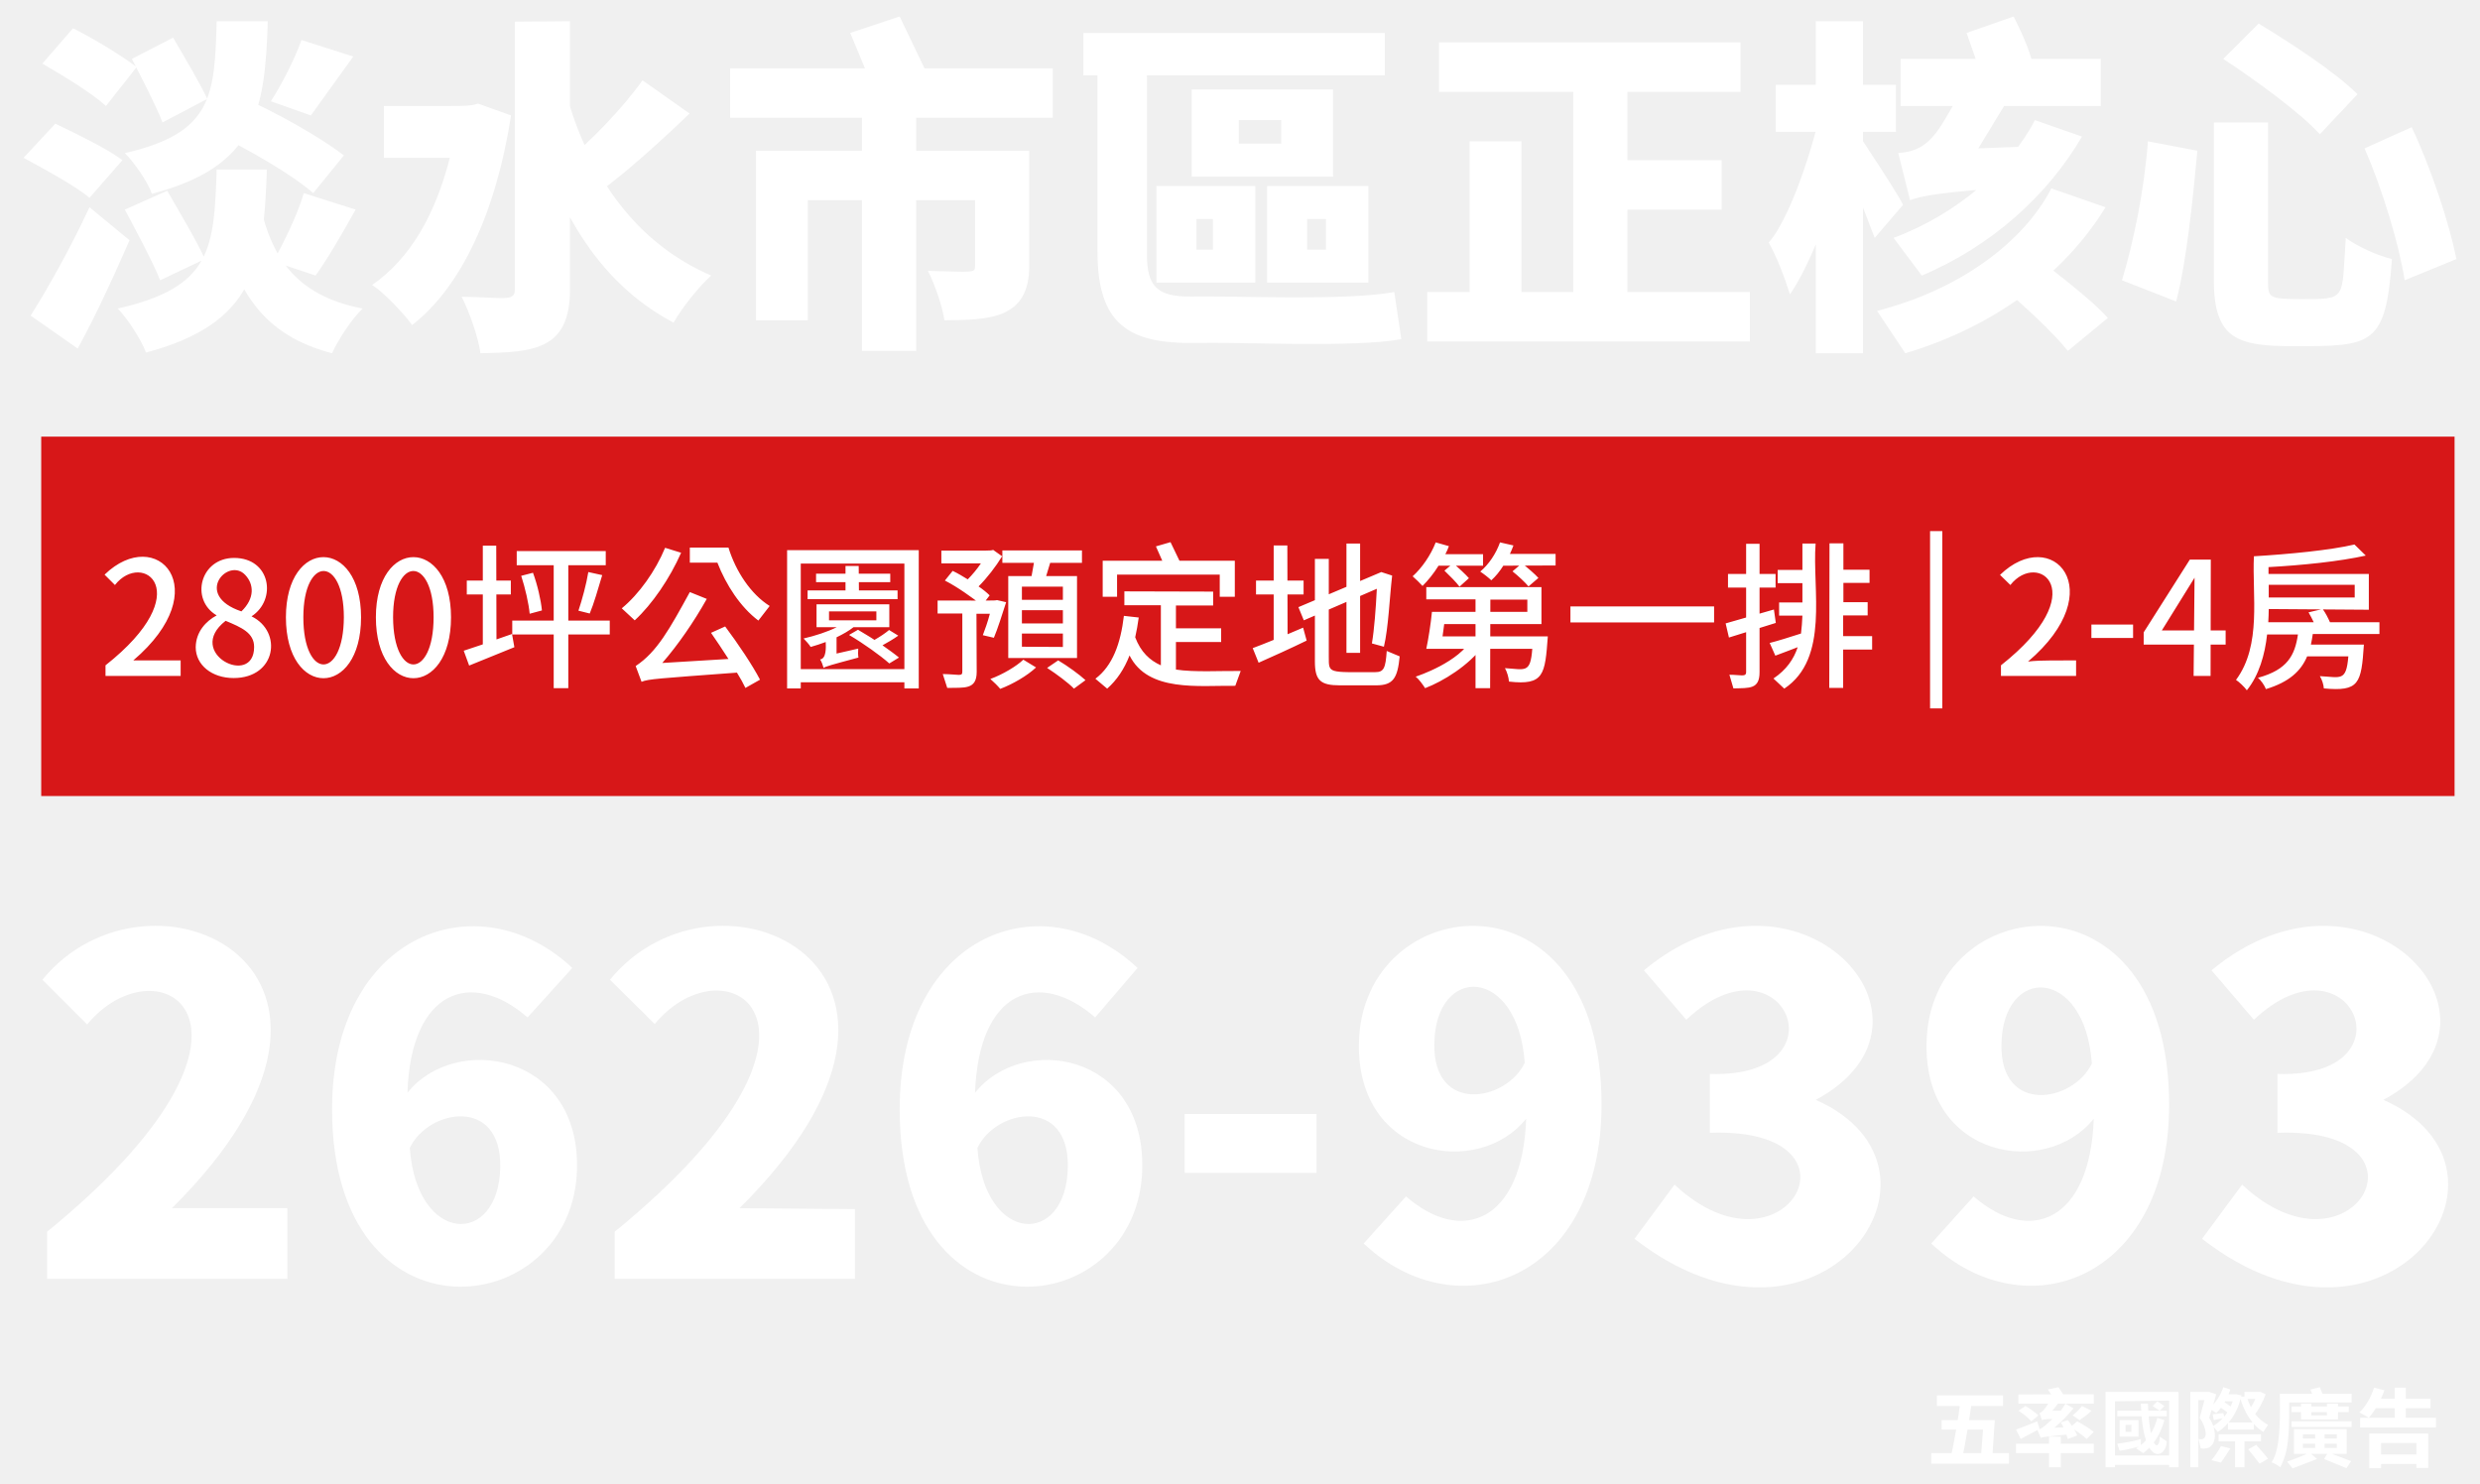
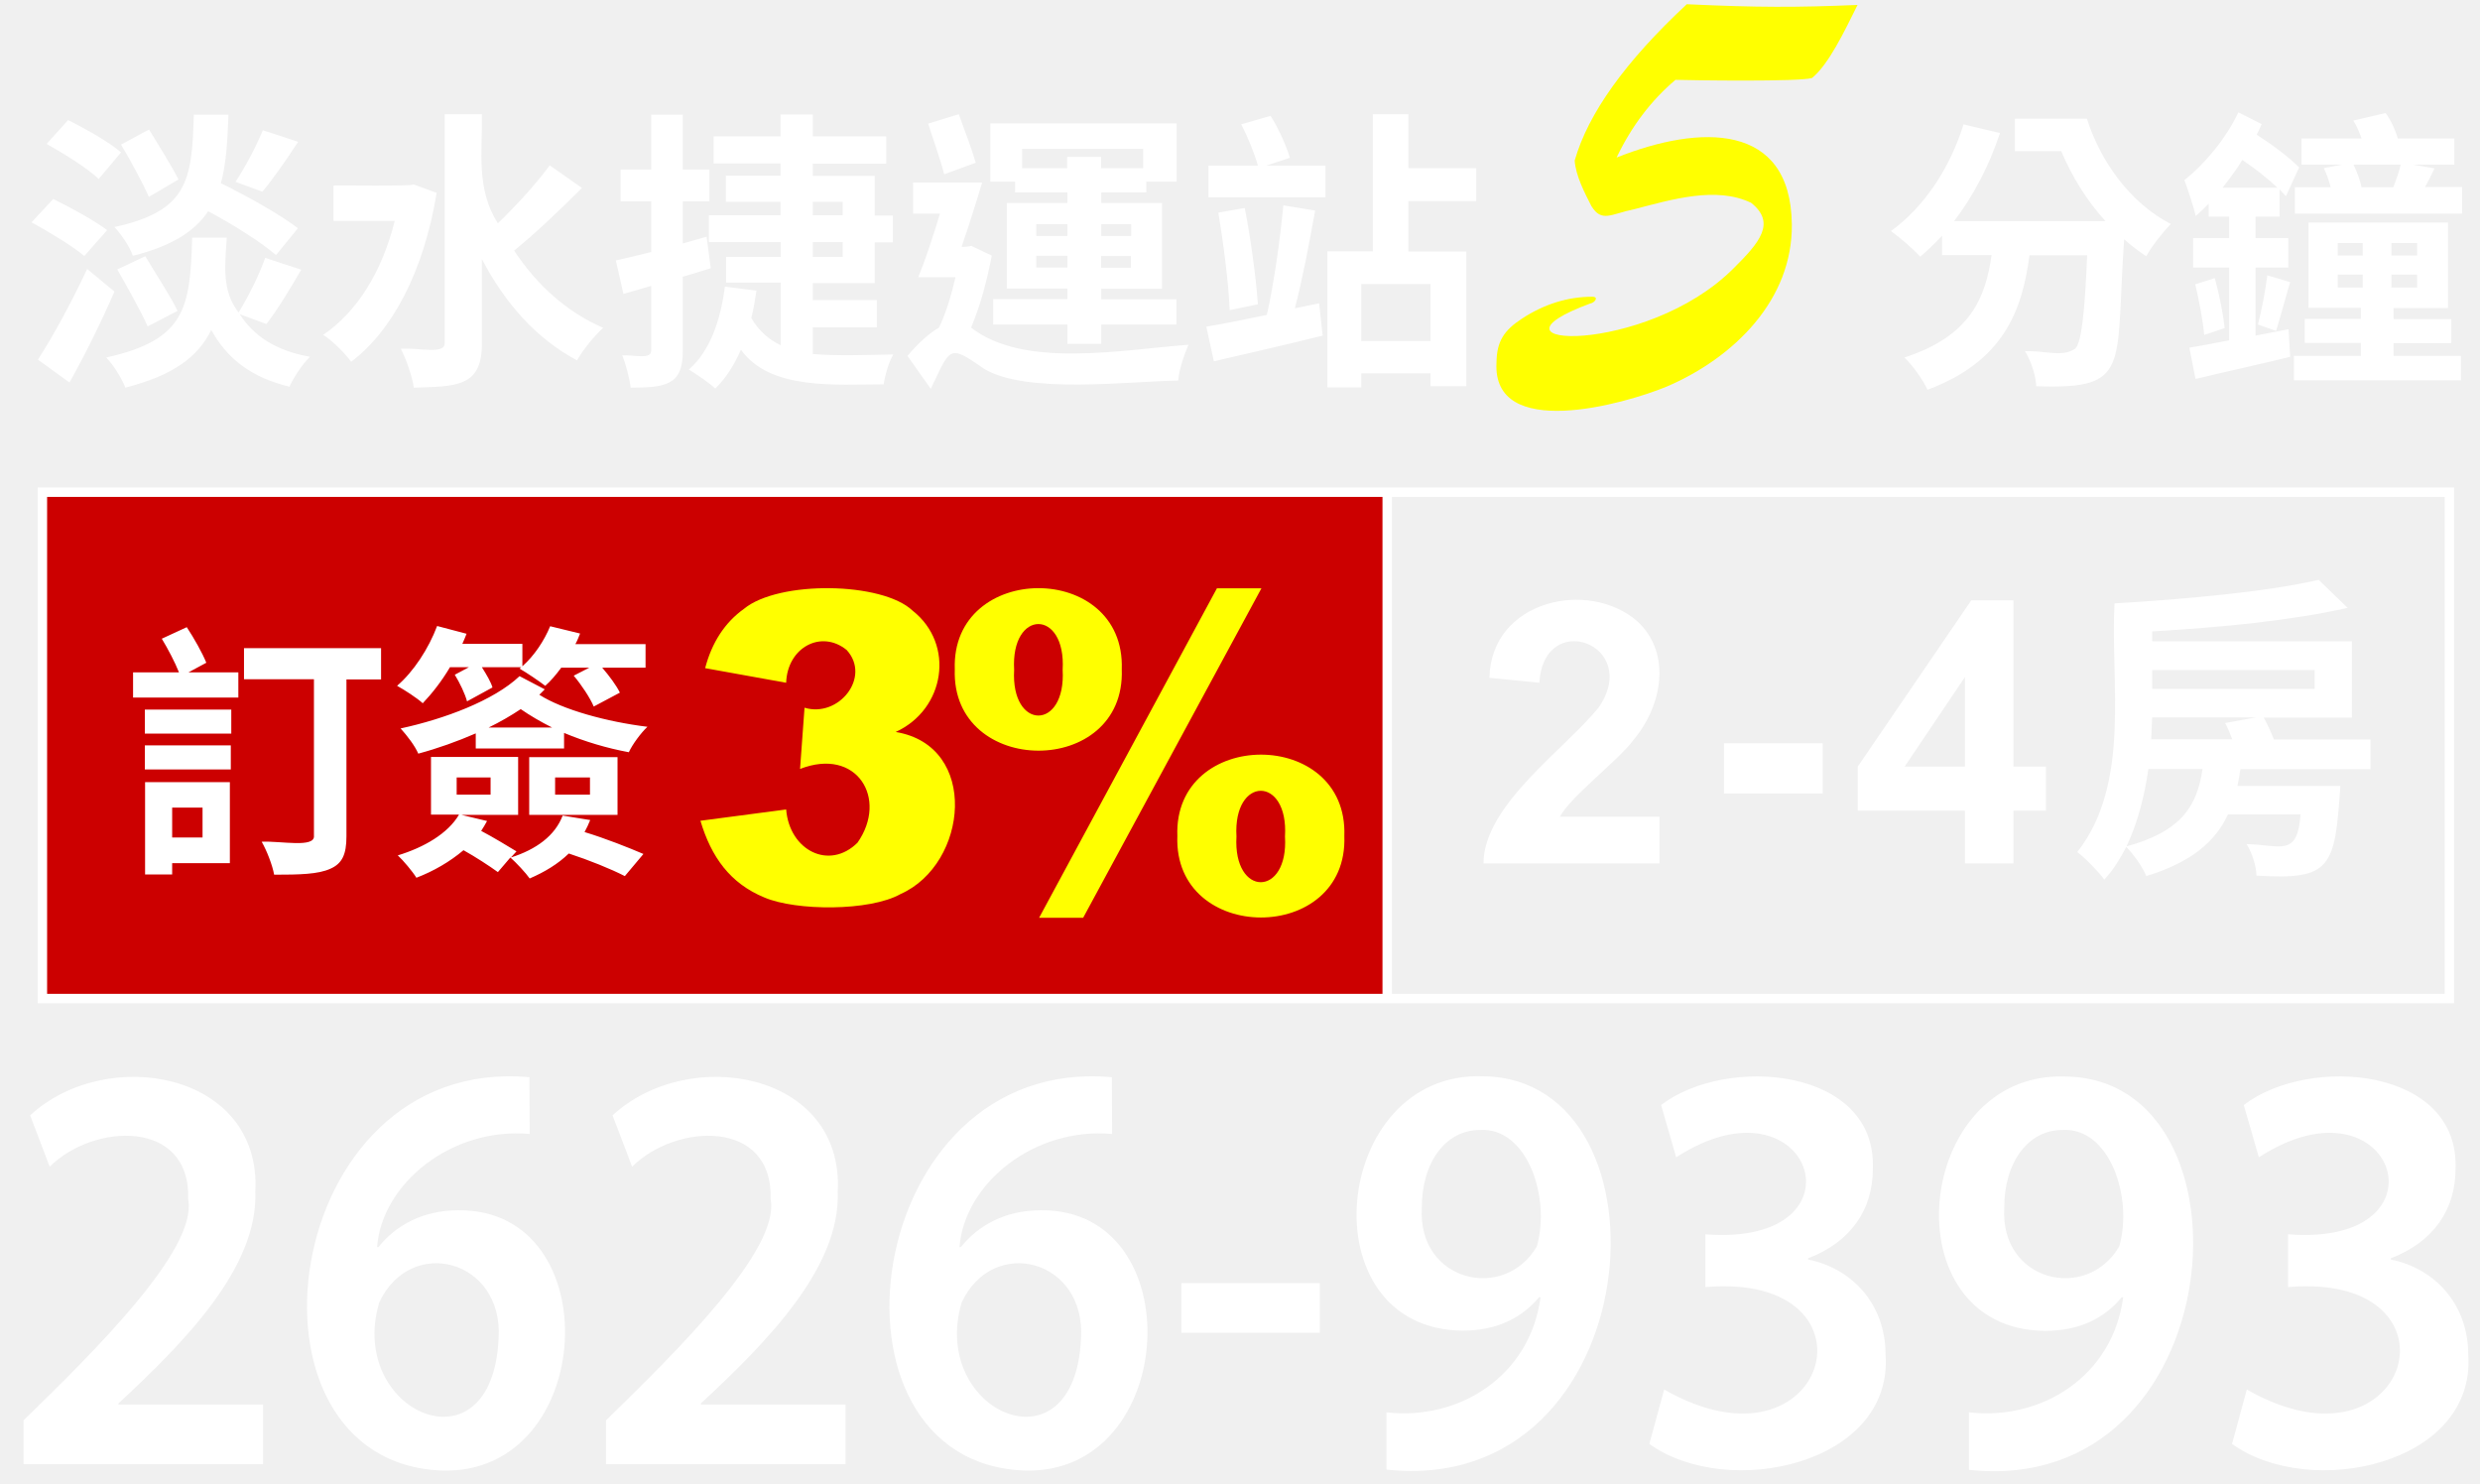
- <svg xmlns="http://www.w3.org/2000/svg" width="1053" height="630" viewBox="0 0 1053 630" fill="#FFF">
-   <rect fill="#D71718" x="17.5" y="185.4" class="st0" width="1024.7" height="152.6" />
-   <path d="M133,82c-9.1-8-28.2-19-43-26l12-15c14.2,6.1,34,17.2,44,25 M113.7,9c-1.2,38.8-5.3,61.7-49.2,73.3  C62.6,77,57.1,69.1,53,65c37.4-8.5,38.1-24.5,39-56 M150,24l-18,25l-17-6c4.6-7.1,10.2-18,13-26 M151,89c-5.8,10.4-12.1,21.2-17,28  l-18-6c4.5-7.9,10.4-20.1,13-29 M113.3,72c-1.3,40.9-5.2,65.4-51.3,77.7c-2.1-5.6-7.7-14.2-12-18.7c40-9,40.9-25.6,42-59   M111.6,91.7c5.5,20.9,17.2,34.5,42.4,39.3c-4.6,4.3-10.5,13.4-13,19c-29.4-7.7-40.7-26.3-48-56L111.6,91.7z M31,12  c8.6,4.3,20.7,11.6,27,16.5L45,45c-5.6-5.2-18.2-12.9-27-18 M23.5,52.5c8.7,4.2,22,10.6,28.5,15.5L38,84c-5.8-5-19-12.1-28-17   M13,134c7-11,17-28.8,25-46l17,14c-6.7,15.4-14,31.3-22,46 M73.5,16C78.1,23.9,85,35.4,88,42L69,52c-2.6-6.9-8.6-18.4-13-27 M71,81  c5,8.7,12.6,21.4,16,29l-19,9c-3-7.5-10-20.7-15-30 M218.6,9.2L218.6,9.2L242,9v114c0,25.8-15.7,26.5-38,27c-0.9-6.7-4.6-17.4-8-24  c17.5,0.2,22.6,2.3,22.6-3 M163,45c36.6,0,35.5,0.3,40-1l14,5c-6.4,41.2-21.2,72.9-42,89c-3.6-4.9-11.8-13.7-17-17  c16.2-11.2,26.8-29.8,33-54h-28 M241,42c9.8,33.2,29.1,61.3,61,75c-5.2,4.6-12.4,13.6-16,20c-33.1-17.5-50.7-50-62-91 M272.8,34.1  l20,14.1c-12.5,12-27,25.1-38.2,33.2l-15.3-12C250.3,60.5,264.4,46,272.8,34.1z M389,149h-23V44h23 M310,50V29h137v21 M437,64v49  c0,22.7-17.3,22.8-36,23c-0.9-6.2-4.1-15.2-7-21c19.4,0.5,20,1,20-2V85h-71v51h-22V64 M393,30l-22,8l-10-24l21-7 M544,61V51h-18v10   M506,75l0-37h60v37 M515,93h-7v13h7 M533,120h-42V79h42 M555,106h8V93h-8 M538,79h43v41h-43 M460,32V14h128v18 M466,25h21v83  c0,13,3.8,18.1,18.6,17.9c21.1-0.3,65.2,1.9,86.4-1.9l3,20c-19.8,3.7-67.1,1.2-87.6,1.6c-28.3,0.5-41.4-8.1-41.4-38.6 M611,39V18  h128v21 M679,89V68h52v21 M743,124v21H606v-21 M668,27h23v107h-23 M646,135h-22V60h22 M864.2,109c9.6,7.4,24,18.4,30.8,26l-17,14  c-6-7.6-19-19.7-29-28 M884,58c-14.5,24.9-38.5,46.6-68,59l-12-16c27-10,49.9-30.1,60-50 M894,88c-17.5,28.5-47.2,50.7-85,62l-12-18  c35.2-9,62.2-29.2,74-52 M807,45V25h85v20 M861,79c-38.4,2.6-45.5,4.3-50,6l-5-20c15.1-1.1,17.4-11.1,29-30h22l-17,28l26-1 M835,14  l20-7c3.1,6.2,6.9,14.4,8,20l-21,7 M754,56V36h51v20 M791,150h-20V9h20 M796,101l-12-31c-8.1,22.5-16.2,43.8-24,55  c-1.9-6.2-5.6-16.1-9-22c10.3-11.8,21.5-48.3,24-66c4,4.4,31.5,45.9,33,50 M940,52L940,52h23v67c0,7.3,0,8,14,8  c19.7,0,17.2,0.5,19-26c4.9,3.7,13.8,7.6,19.6,9c-2.6,37-8.5,37-41.6,37c-23.5,0-34-2.6-34-28 M933,64c-1.9,20.3-4.5,46.7-9,64  l-23-9c4.8-16,9.4-37.8,11-59 M1024,54c8.3,17.6,15.9,40.6,19,56l-22,9c-2.3-15.1-9.4-38.5-17-56 M959,10c13.3,8,32.8,20.8,42,30  l-16,17c-8.2-9.1-27.2-22.9-41-32 M20,543v-20c107.1-87.4,47.8-125.2,17-88l-19-19c45.4-55.6,157.6-4.8,55,97h49v30 M261,543v-20  c107.1-87.4,47.8-125.4,17-88.2L259,416c45.4-55.6,157.6-4.8,55,97l49,0.4V543 M174,487.4c2.9,41.2,37.9,42,38.4,8.1  C212.9,465.6,182,470.8,174,487.4z M224,432c-23.9-20.8-49.6-11.6-51,32c20-25.2,72.9-17.2,72,32c-1.1,65.2-104,77.1-104-25  c0-74.9,62.3-97.3,102-60 M415,487.4c2.9,41.2,37.9,42,38.4,8.1C453.9,465.6,423,470.8,415,487.4z M465,432  c-23.9-20.8-49.5-11.6-51,32c20-25.2,71.9-17.2,71,32c-1.1,65.2-103,77.1-103-25c0-74.9,61.3-97.3,101-60 M647.4,451.3  c-2.9-41.2-37.9-42-38.4-8.1C608.5,473.1,639.4,467.8,647.4,451.3z M597,508c23.8,20.8,49.5,10.6,51-33c-20,25.2-71.9,17.2-71-32  c1.1-65.2,103-76.1,103,26c0,74.9-61.3,96.3-101,59 M888.2,451.6c-2.9-41.2-37.9-42-38.4-8.1C849.3,473.4,880.2,468.1,888.2,451.6z   M838,508c23.8,20.8,49.5,10.6,51-33c-20,25.2-71.9,17.2-71-32c1.1-65.2,103-76.1,103,26c0,74.9-61.3,96.3-101,59 M503,498v-25h56  v25 M726,456c58.5,1.9,30.9-61.6-10-23l-18-21c65.2-54,135.1,21.6,73,55c66.4,29.5,1.3,119.9-77,59l17-23c46.7,43.7,85-24.6,15-22   M967,456c58.5,1.9,30.9-61.6-10-23l-18-21c65.2-54,135.1,21.6,73,55c66.4,29.5,1.3,119.9-77,59l17-23c46.7,43.7,85-24.6,15-22   M822.4,597v-4.5h28.1v4.5 M820,621.5V617h33v4.5 M837.4,594c-1.2,8.7-3,19.5-4.4,26h-5c1.6-6.7,3.5-17.5,4.5-26 M841,620l1-13  h-17.6v-4H847l-1,15 M875,623h-5v-13h5 M856,617v-4h33v4 M857,596v-3.9l32-0.1v4 M888,599c-1.6,1.7-3.5,2.9-5,4l-3-2  c1.5-1.2,2.9-2.6,4-4 M878,611c-0.6-1.7-1.5-4.9-3-7l3-1c1.5,2,3.3,4.7,4,6.5 M856,607c2.3-0.8,5.6-2.1,9-3.5l1,3.2  c-2.6,1.4-5.7,3.1-8,4.3 M862.5,603.5c-1.1-1.3-3.6-3.4-5.5-4.5l3-2c1.9,1,4.2,2.8,5.5,4 M886,611c-1.5-1.5-4.5-3.6-7-5l3-2.5  c2.4,1.3,5.3,3.1,7,4.5 M879,609c-9.9,1-11.5,1.1-12.5,1.5L865,607c1.9,0.2,5.1-3.4,6.5-4.5c-2.8,0-4,0.3-4.5,0.5l-1-3  c0.5-0.1,3-1.7,5-7l4,1c-0.9,1.6-2.3,3.6-3.6,5h3.6l2-3l3.4,2c-2.4,2.9-5.1,5.7-8.1,8.2l6.7-0.2 M874,589c0.9,1.2,2,2.9,2.5,4  l-4.5,1c-0.4-1.2-1.7-2.8-2.5-4 M899,601.4V599h21v2.4 M916,595l3,2l-2,2l-3-2 M907,615c4.6-2.7,7.6-7.5,9-13l3,1  c-1.8,6.4-5,11.1-9,14 M899,613c2.5-0.3,8-1.2,10-2v3c-2.7,0.8-6.1,1.6-9,2L899,613z M905,608v-3h-2.5v3 M900,610v-7h8v7 M912,596  c0.8,20.9,5.1,19.9,5,14l3,2c0,7.1-10.2,11.6-11-16 M925,591v32h-4v-28.3l-23,0.3v28h-4v-32 M896,622v-4h27v4 M933.5,611  c4.7,1.1,3.2-5.1,0.5-9l2-7.5h-2.6V623H930v-32h8l3,1c-0.8,3.1-2.1,7.1-3,10c3.6,5.1,3.8,14.2-3.6,13L933.5,611z M946,604h11v3h-11  V604z M942,597l2-2c1.3,0.9,3.1,2.1,4,3l-2,2C945.2,599.1,943.4,598.1,942,597z M954.6,615.4l3.4-1.9c1.6,1.8,3.9,4.4,5,5.9  l-3.6,2.1C958.4,620.1,956.2,617.4,954.6,615.4z M939.6,605.6c5.4-3.5,7.2-7.2,8.4-10.6h-4v-3h5.5l2.2,0.5  c-1.6,7.4-5.3,12.5-10,15.5L939.6,605.6z M955,598.6c1-1.4,1.9-2.9,2.6-4.6H953v-3h6.8l2.2,1c-1.1,3.2-3.1,6.9-5,9 M938,598  c2.5-1.9,4.9-5.6,6-9l3,1c-1.3,3.9-3.5,7.7-6,10L938,598z M939,620c1.6-2,3-4,4-6l4,1c-1.3,2.1-2.5,3.9-4,6L939,620z M961,608  c-4.8-2.9-8.2-8.5-10-15h3c1.5,5.5,4.6,9.7,9,12L961,608z M942,612v-3h18v3h-7v11h-4v-11H942z M939.5,600.5c1.5-0.1,2.5-0.3,4.5-0.5  l0.5,2c-1.7,0.3-2.9,0.7-4.5,1L939.5,600.5z M973,599.6v-2.4h24.3v2.4 M972,595.5c0,13.8-0.2,20.6-3.8,27.5  c-0.8-0.7-2.6-1.7-3.7-2.1c4.3-6.1,3.5-22.5,3.5-29.1h30.5v3.7 M987,616h-4v-8h4 M992.2,614.8V613h-14.4v1.8 M992.2,610.8V609h-14.4  v1.8 M974,617.3v-10.5h22.4v10.5 M996.3,623.4l-9.5-3.9l1.7-2.8l9.8,3.7 M971.1,620.6c2.9-1,7.2-2.6,9.5-3.9l3.2,2.8l-10.4,4   M985,589l1.6,4l-4,1l-1.6-4 M977,602.7V596h4.4v5h6.6v-5h4.7v6.7 M973,605.9v-2.4h25.5v2.4 M1002.1,606.1l0-4.1l0,0h32.2v4.1   M1008,597.9v-4h24v4 M1028,617.6v4h-19v-4 M1021.5,604h-4.7v-14.8h4.7 M1031,608.7v14.6h-5v-10.6h-15v10.7h-5v-14.7 M1001.8,599.7  c2.7-2.5,5-6.5,6.2-10.5l4.4,1.1c-1.5,4.4-4.1,8.9-6.6,11.7 M44.8,287v-4.5c39.5-31.2,15.7-49,4-34.1l-4.4-4.4  c22.1-21.4,47.8,6.1,12.2,36.4h20.1v6.6 M849.6,287v-4.5c39.5-31.2,15.7-49,4-34.1l-4.4-4.3c22.1-21.4,47.5,6.5,11.9,36.8  c5.2-0.7,15.1-0.4,20.4-0.5v6.6 M92,261.3c-11.4-6.7-7-24.4,7.4-24.4c15.6,0,18.2,17.8,7.4,24.8c13.3,6.5,10.5,26.2-7.6,26.2  c-9.2,0-16.1-5.5-16.1-13.1C83.2,268.2,87.5,263.7,92,261.3z M107.9,274.7c0-6-5.4-8.3-12.1-11.1  C78.2,277.3,107.9,292.1,107.9,274.7z M104.1,244.1c-7.2-7.7-22.2,8.6-1.6,15.5C108.2,254.1,107.9,248.1,104.1,244.1z M121.4,262.1  c0-34.1,31.9-34,31.9,0C153.3,296.6,121.4,296.6,121.4,262.1z M146,262.1c0-26.2-17.2-26.2-17.2,0  C128.8,288.8,145.9,288.8,146,262.1z M159.6,262.1c0-34.1,31.9-34,31.9,0C191.5,296.6,159.6,296.6,159.6,262.1z M184.1,262.1  c0-26.2-17.2-26.2-17.2,0C167,288.8,184.1,288.8,184.1,262.1z M210.8,271.5l6.6-2.3l1,5.6l-19.2,7.8l-2.3-6.3l8.1-2.7v-41.9h5.7   M198.2,252.4v-5.9h18.7v5.9 M217.5,269.4v-5.9h41.4v5.9 M241.3,292.2h-6.2V240h-15.7v-6h37.8v6h-15.9 M224.9,260.6  c-0.4-4.3-1.9-10.9-3.6-16.1l5-1.3c1.9,5.1,3.4,11.7,3.8,16 M245.6,259.3c1.5-4.4,3.4-11.4,4.2-16.4l5.9,1.3  c-1.7,5.7-3.6,12.3-5.3,16.3 M264,258.3c7.3-6,14.3-15.8,18.4-25.7l6.8,2.1c-4.8,10.9-12.3,21.9-19.7,28.7 M316.5,292.1  c-0.9-1.9-2.1-4.1-3.6-6.5c-33.6,2.5-37.6,2.7-40.5,3.9l-2.5-6.7c9.1-6,14.5-15.9,23-31.4l7.2,2.9c-5.5,9.8-12.2,19.5-18.9,27.2  l28.1-1.7c-2.5-3.9-5.1-7.8-7.4-11.1l6-2.7c5.4,7.2,11.7,16.6,14.8,22.6 M309.3,232.5c3.1,10.1,9.5,19.8,17.5,24.8l-4.8,6.2  c-7.6-5.7-13.7-15.1-17.4-24.6h-11.7v-6.4 M340,289.7v2.6h-5.8v-58.7h55.9v58.7H384v-2.6 M384,284.1v-44.8h-44v44.8 M377.6,256.6  v9.7h-15.2c-2,1.6-4.5,3-7.2,4.3v6.9l9.2-2.1c-0.1,1.1-0.1,2.9,0.1,3.8c-11.9,3.2-13.7,3.7-14.8,4.4c-0.3-1.1-0.9-2.8-1.5-3.6  c2.7-0.3,2.5-5.1,2.4-7.4c-2.1,0.8-4.3,1.5-6.4,2.1c-0.5-0.9-2.1-2.7-3-3.6c4.8-1.1,10.1-2.8,14.1-4.8h-8.6v-9.7 M364.7,250.7h16.4  v3.7h-38.2v-3.7H359v-10.4h5.6 M346.5,247.2v-3.6H378v3.6 M372.1,263.4v-3.8H352v3.8 M381.4,269.9c-2.1,1.5-4.5,2.9-6.7,4.1  c2.7,1.9,5.2,3.7,7,5.2l-4.1,2.5c-3.7-3.3-11.1-8.6-17.1-12.1l3.8-2.2c2.1,1.3,4.6,2.7,7,4.3c2.3-1.3,4.7-2.9,6.2-4.2 M414.7,285.3  c0,7.7-5.3,6.6-12.5,6.8l-1.9-5.9c6.9,0.1,8.3,1.2,8.3-1v-24.7h-10.5V255c20.8,0,24.8,0.1,25.2-0.2l3.9,0.9  c-1.7,5.3-3.6,11.3-5.2,15.1l-4.7-1.1c0.9-2.3,2.1-5.7,3-9.1h-5.7 M399.7,239.2v-5.4c21.1,0,20.6,0.1,22-0.3l3.8,2.7  c-2.7,4.4-6.4,9.2-10,12.8c1.9,1.3,3.5,2.6,4.7,3.8L417,257c-4.7-3.6-10.2-7.6-15.8-10.5l3.3-4.1c2.1,1,4.3,2.3,6.4,3.6  c1.9-1.9,4-4.4,5.6-6.8 M439.9,283.4c-3.7,3.5-9.9,7.1-15.2,9.1c-0.9-1.1-2.9-3.1-4.2-4.2c5.2-1.9,11.1-5.4,14-8.2L439.9,283.4z   M428.1,279.4v-34.8h9.9l1-5.6h-13.4v-5.3h33.8v5.3h-13.5l-1.7,5.6h13.1v34.8 M451.3,254.7v-5.6h-17.4v5.6 M451.3,264.7v-5.6h-17.4  v5.6 M451.3,274.7V269h-17.4v5.6 M449.3,280.4c3.9,2.3,9,6,11.6,8.4l-4.9,3.6c-2.3-2.4-7.4-6.2-11.4-8.8L449.3,280.4z M515.1,251.2  v5.9h-15.8v9.7h19.2v5.8h-19.2v11.7c7.9,1.2,18.8,0.5,27.5,0.6l-2.3,6.3c-15.5-0.2-37.1,2.8-44.9-12.9c-2.2,5.7-5.4,10.5-9.5,14.1  l-5-4.2c7.3-5.5,10.7-14.9,12.1-26.7l6.3,0.7c-0.4,2.9-0.9,5.8-1.5,8.4c2.4,6.3,6.2,9.8,10.9,11.9V257h-15.5v-5.9 M474.3,244v9.4  h-6.1v-15.3h25.3l-2.7-6.1l6.2-1.8l3.8,7.9h23.5v15.3h-6.4V244 M546.7,269.3l6.6-2.8l1.5,5.5c-7,3.4-14.5,6.8-20.4,9.4l-2.5-6.2  c2.4-0.9,5.5-2.1,8.9-3.5v-40.1h5.8 M533.3,252.4v-5.9h20.2v5.9 M553.6,263.4l-2.3-5.6l35.2-14.9l4.6,1.5  c-1.1,9.5-1.6,22.3-3.5,30.2l-5.1-1.4c1-5.8,1.7-15.1,2.1-23.2 M564.2,278.9c0,7.2-0.3,6.5,19.7,6.5c3.7,0,4.4-1.7,4.9-9l5.5,2.3  c-0.9,9.2-2.7,12.3-10,12.3h-15.4c-8.2,0-10.6-2.1-10.6-10.1v-43.6h5.9 M577.5,277.2h-5.8v-46.4h5.8 M610.8,240.2  c-2.1,3.4-4.5,6.3-6.8,8.6c-0.9-1-3-3.1-4.2-4.1c4-3.6,7.7-9,9.8-14.4l5.6,1.6c-0.4,1.1-0.9,2.3-1.5,3.4h16v4.9 M617,239.2  c2.1,1.7,5.5,4.9,6.7,6.3l-4,3.6c-1.3-1.8-4.2-4.7-6.4-6.8L617,239.2z M638.3,240.2c-1.5,2.4-3.3,4.6-5.1,6.2c-1-1-3.3-2.8-4.7-3.7  c3.6-3,6.7-7.6,8.4-12.4l5.7,1.3c-0.5,1.3-0.9,2.4-1.5,3.6h19.4v4.9 M646.2,239.2c2.1,1.6,5.7,4.7,7,6.2L649,249  c-1.4-1.7-4.4-4.5-6.8-6.4L646.2,239.2z M630,274c-6.3,8.6-17.3,15.3-24.9,18.2c-0.9-1.4-2.6-3.8-4-4.9c0.7-0.2,18.8-6.2,23.9-16.3  L630,274z M632.7,292.2h-6.2v-37.7h-20.9v-5.2h48.9V265h-41.3c-0.2,1.8-0.5,3.6-0.7,5.2h44.7c-1.2,16.3-1.6,20.9-16.5,19.2  c-0.1-1.7-0.8-4.1-1.7-5.7c8.6,0.5,10.8,2.4,11.6-8.2h-45c0.9-4.2,1.9-10.6,2.4-15.7h40.5v-5.2h-15.7 M666.8,264.3v-6.8h61v6.8   M734.1,270.7l-1.4-6l20.5-5.9l0.8,5.7 M747.1,285.4c0,7.3-4.2,6.7-11.1,6.9l-1.7-5.8c4.7,0,7.1,1.1,7.1-1.1v-54.5h5.7 M733.7,249.5  v-5.8h20.2v5.8 M753,288.1c5.5-3.7,8.6-8.2,10.3-13.3c-3.3,1.3-6.6,2.5-9.5,3.6l-2.4-5.4c3.6-0.9,8.3-2.4,13.3-4  c0.3-2.5,0.5-5,0.6-7.6h-9.9v-5.6h9.9v-8.2h-10.5V242h10.5v-11.2h5.6c-1.5,19.5,6,48.7-13.3,61.6 M776.8,230.7h5.9v11.2h11.1v5.6  h-11.1v8.2H793v5.6h-10.4v8.8h12.3v5.7h-12.3v16.3h-5.9 M824.7,300.8h-5.2v-75.3h5.2 M888,270.9v-5.7h17.7v5.7 M938.6,287h-7.2  l0.4-41.7l-13.9,22.4H945v6h-34.8v-5.2l19.6-30.9h8.9 M963.3,258.6c0,1.7-0.1,3.6-0.2,5.6h19.3c-0.7-1.4-1.4-2.9-2.2-4.2l6-1.4  c1.2,1.6,2.3,3.8,3.1,5.6h21v5H982c-0.2,1.6-0.5,3-0.8,4.5h22.5c-1.1,16.6-2,20-17,18.6c-0.1-1.6-0.8-3.8-1.7-5.2  c8.8,0.4,11.2,2.5,12.1-8.4h-17.5c-2.6,6.2-7.6,10.9-17.5,13.9c-0.5-1.4-2.1-3.8-3.4-4.8c12.6-3.4,15.7-9.6,17-18.4h-13.1  c-0.9,8.4-3.4,17.3-8.6,23.7c-0.9-1.3-3.4-3.7-4.6-4.4c11-14.8,6.8-35.9,7.6-52.5c15-0.9,32.6-2.6,42.7-5l4.8,4.7  c-11.2,2.5-26.9,4.1-41.3,4.9v2.9h42.6v15.2 M999.8,253.7v-5.4h-36.5v5.4" />
+ <svg xmlns="http://www.w3.org/2000/svg" version="1.1" id="圖層_1" x="0px" y="0px" viewBox="0 0 1053 630" style="enable-background:new 0 0 1053 630;" xml:space="preserve">
+   <style type="text/css">
+ 	.st0{fill:#CC0000;}
+ 	.st1{fill:#FFFF00;}
+ 	.st2{fill:#FFFFFF;}
+ </style>
+   <rect x="18" y="209" class="st0" width="571" height="215" />
+   <path class="st1" d="M716.2,1.8c30.2,1.4,46.4,1.4,72.5,0.3c-5.5,11.1-12.2,25.2-19.3,31c-5,1.7-51.4,1-58,0.8  c-10.4,8.8-18.7,19.8-25,33C722,52.7,760.3,52,760.8,95.2c0.4,32-24.4,56.6-53,68.9c-18.8,7.8-74.2,23-72.4-10.1  c0.1-9.1,3.2-13.7,10.8-18.7c9.5-6.2,19.5-9.3,29.8-9.3c3.2,0,0.9,2.6-0.6,2.8c-51.6,18.9,23.4,22.6,60.7-14.9  c11.1-11,18.1-19.3,7.4-27.8c-14.9-7.1-33.6-1.4-49.5,2.7c-10.1,2.1-13.9,5.8-18.3-1.3c-3-5.9-6.6-12.8-7.1-19.3  C674.3,48.2,690.1,26.1,716.2,1.8z M333.8,289.9l-34.4-6.2c2.9-11,8.4-19.4,16.5-25.2c14.7-12.1,58.7-11.5,71.6,0.8  c18.1,14.3,13.8,41.9-7.2,51.5c35.7,5.9,30.7,56.1,2.1,68.8c-13.1,7.4-44.4,7.2-57.8,1.5c-14.6-6-22.6-17.2-27.2-32.6l36.4-4.8  c1.4,17.4,18.3,26,30.3,14.1c13.1-18.7-0.3-40.7-24.4-31.3l1.9-26c14.5,4.4,28.4-13,17.9-24.5C348.7,267.2,334.3,274.9,333.8,289.9z   M405.4,284.2c-1.6-45.8,72.5-46.1,70.9,0C478,330.4,403.8,330.1,405.4,284.2z M430.6,284.4c-1.5,25.9,22.1,25.9,20.6,0  C452.7,258.5,429.1,258.5,430.6,284.4z M516.7,249.8h18.9l-75.7,139.9h-18.7L516.7,249.8z M499.9,355c-1.7-46,72.6-46.2,70.9,0  C572.5,401.2,498.2,401,499.9,355z M525,355.2c-1.5,25.9,22.2,25.8,20.6,0C547.2,329.3,523.5,329.3,525,355.2z" />
+   <path class="st2" d="M35.8,108.7c-4.8-4.1-14.9-10.2-22.4-14.3l9.2-9.9c7.2,3.5,17.6,9.2,22.9,13.2L35.8,108.7z M48.6,123.8  c-5.6,12.9-12.4,26.7-19.1,38.6l-13.4-9.7c6-9.2,14.3-24.3,20.9-38.5L48.6,123.8z M41.9,76c-4.6-4.5-14.8-10.8-22.1-14.9L28.9,51  c7.3,3.6,17.6,9.4,22.5,13.7L41.9,76z M101.8,133.4c6,9.4,15.4,15.5,29.8,18.1c-3.1,3-7,8.8-8.7,12.7c-16.4-4-26.5-12-33.2-24.1  c-5.6,11.4-16.1,19.3-36.5,24.5c-1.4-3.9-5.1-9.7-8.1-12.8c33.8-7.5,35.6-21.1,36.5-50.9h14.7c-0.8,11.7-2.2,22.5,5,31.8  c4-6.5,8.8-16,11.3-23.2l15.3,5c-4.8,8.3-10.4,17.5-14.8,23.1L101.8,133.4z M117.2,108.3c-6.1-5.3-17.9-12.8-28.8-18.6  c-5.8,8.6-15.5,14.8-32,18.9c-1.2-3.6-5-9.3-7.8-12.2c31.1-6.8,32.9-19.6,33.7-47.7h14.7c-0.4,11.4-1,21-3.2,29.1  c11.6,5.7,25.3,13.4,32.7,19.1L117.2,108.3z M62.7,138.6c-2.7-6.2-8.6-16.6-12.9-24.2l11.9-5.6c4.3,7.3,10.8,17.1,13.7,23.2  L62.7,138.6z M63.2,83.6c-2.4-5.6-7.7-15.3-11.8-22.2L63.3,55c4.1,6.7,9.8,15.9,12.5,21.2L63.2,83.6z M126.6,60.2  c-5.1,7.8-10.8,16-15.2,21.2L100,77.2c4-6,8.9-15.2,11.6-21.9L126.6,60.2z M185.4,81.9c-5.5,33.5-18.9,58.6-36.3,71.7  c-2.5-3.5-8.3-9.3-11.9-11.4c14.3-9.7,25-26.7,30.4-48.4h-26V78.8c1.6-0.2,33.6,0.4,34-0.5L185.4,81.9z M247.1,79.8  c-9.2,9.2-20,19.5-28.8,26.6c9.4,14.3,22.1,26,37.8,32.8c-3.6,3.2-8.6,9.4-11.1,13.8c-17.5-9.3-30.7-24.5-40.4-43v35.6  c0.3,19.2-11.7,18.4-28.9,19c-0.6-4.6-3.2-12-5.5-16.5c7.4-0.6,19,2.7,18.6-2.6c0,0,0-97,0-97h15.8c0.3,16-2.6,31.6,6.8,46.3  c7.8-7.5,16.4-16.9,22-24.6L247.1,79.8z M301.8,113.9c-4,1.2-7.9,2.5-11.9,3.6v31.4c0.2,15.1-8,15.6-22.1,15.7  c-0.4-3.6-2-9.7-3.6-13.7c5.1-0.3,12.3,1.9,12.3-2c0,0,0-27.5,0-27.5c-4.1,1.2-8.2,2.4-11.8,3.4l-3.2-14.2c4.2-0.9,9.4-2.2,15-3.6  V85.5h-13V72h13V48.7h13.4V72h11.3v13.5h-11.3v17.9l10.1-2.9L301.8,113.9z M345.1,150.3c9.7,0.9,23.4,0.4,34.2,0.2  c-1.9,3.1-3.6,9.1-4.1,12.7c-20.4,0-48.2,2.6-60.6-14.7c-2.9,6.6-6.5,12.2-10.9,16.5c-2.2-2.2-8.1-6.2-11.2-8.1  c8.9-7.8,13.4-20.6,15.3-35.2l13.4,1.7c-0.6,4-1.2,7.8-2.2,11.6c3.2,5.6,7.5,9.2,12.5,11.6v-26.6h-23.2v-10.9h23.2v-6.3H301V91.4  h30.4v-5.7h-23.2V74.6h23.2v-5.2H303V57.9h28.4v-9.3h13.7v9.3h31.2v11.6h-31.2v5.2h26.3v16.8h7.7v11.4h-7.7v17.3h-26.3v7.2h27.2  v11.6h-27.2V150.3z M345.1,91.4h12.7v-5.7h-12.7V91.4z M345.1,109.1h12.7v-6.3h-12.7V109.1z M421.1,108.5  c-1.9,10.2-4.8,21.2-8.8,30.6c22.6,17.6,64.3,9.3,92.3,7.3c-1.7,4-4.2,11.2-4.3,15.2c-20.2,0.2-64.5,6-82.6-5.1  c-15.1-10.6-14.1-8.8-22.5,8.6l-9.9-14c4.5-5.3,9.2-9.6,13.4-12c3-6.2,5.3-14,7-21.4h-15.8c3-7.3,6.3-17.3,9.2-27h-11.4V77.5H417  c-2.6,8.8-5.8,18.8-8.7,27.3c1,0.1,3.1-0.1,4.1-0.4L421.1,108.5z M400.9,74c-1.4-5.7-4.7-14.8-6.8-21.5l13-4  c2.4,6.7,5.6,15,7.2,20.6L400.9,74z M430.9,77.1h-10.4V52.4h79.1v24.7h-12.9v4.6h-19.1v4.5h25.8v36.4h-25.8v4.5h31.9v10.7h-31.9v8.2  h-14.4v-8.2h-31.5V127h31.5v-4.5h-25.7V86.2h25.7v-4.5h-22.2V77.1z M434,63.2v8.2h19.1v-4.8h14.4v4.8h17.9v-8.2H434z M440,100.2  h13.2v-5H440V100.2z M453.2,113.6v-5H440v5H453.2z M467.6,95.2v5h12.7v-5H467.6z M480.2,108.7h-12.7v5h12.7V108.7z M560.1,128.8  l1.5,13.7c-16,4-33.2,7.9-46.2,10.9l-3.2-14.7c7-1.1,15.9-3,25.7-5c2.9-12.7,5.7-32.3,7-46.5l13.5,2.2c-2.4,13.5-5.5,29.7-8.6,41.5  L560.1,128.8z M537.7,70.3h25.1v13.5h-49.7V70.3h21c-1.4-5.1-4.3-12.2-7.1-17.5l12.5-3.6c3.5,5.5,6.7,12.9,8.2,17.8L537.7,70.3z   M528.5,88.3c2.6,13,4.8,29.6,5.6,40.9l-12,2.5c-0.4-11.2-2.6-28.3-4.8-41.4L528.5,88.3z M598,85.4v21.4h24.6V164h-15.2v-5.5H578v6  h-14.4v-57.8h19.3V48.5H598v22.9h28.8v14H598z M607.4,120.6H578v24.2h29.4V120.6z M886.1,50.4c5.7,18.1,18.4,35.8,35.6,44.7  c-3,3.1-8.1,9.4-10.4,13.7c-3.2-2.1-6.5-4.6-9.4-7.2c-3.8,54.6,3.3,63.8-37.3,62.4c-0.2-4.5-2.2-10.7-4.8-14.9  c9.5-0.2,15.7,2.7,21.4-1.1c2.5-2.7,3.9-13.8,5-39.6h-24.5c-3.1,23.8-11.2,45.1-43.3,57.1c-1.9-4.2-6.2-10.3-9.8-13.7  c28.1-9.1,34.5-25.5,37-43.5h-21v-8.2c-3,3.2-6.1,6.2-9.3,8.9c-2.6-3-8.9-8.4-12.4-10.9c14-10.1,25.1-26.7,30.8-45.3l15.5,3.7  c-4.6,13.9-11.4,26.8-19.5,37.4h64.3c-8.1-8.8-14.4-19.3-18.8-29.7h-19.7V50.4H886.1z M971.7,139.8l0.7,11.7  c-14.2,3.5-29.1,6.7-40.2,9.4l-2.6-13.3c4.7-0.7,10.6-1.9,16.9-3.1v-30.9h-15.3v-12.5h15.3V92h-8.7v-5.5c-1.9,1.9-3.6,3.6-5.5,5.2  c-0.7-3.2-3.4-11.6-4.8-15.2c8.4-6.7,17.6-17.5,22.9-28.8l9.9,5c-0.6,1.5-1.4,3-2.1,4.5c7,4.5,13.9,9.7,18,13.9l-5.6,12.2  c-0.9-0.9-1.7-1.9-2.7-2.9V92h-10.2v9.1h13.9v12.5h-13.9v28.9L971.7,139.8z M940.4,118.1c1.9,6.8,3.6,15.7,4.2,21.2l-8.7,2.9  c-0.5-5.8-2.2-14.8-3.8-21.5L940.4,118.1z M967,79.7c-4.2-4-9.6-8.2-14.9-11.8c-2.6,4.2-5.5,8.1-8.4,11.8H967z M958.7,137.8  c1.5-5.6,3.2-14.5,4-20.9l9.7,2.9c-2.2,7.3-4.3,15.5-6,20.7L958.7,137.8z M1016.3,151.1h28.6v10.4h-70.9v-10.4h28.4v-5.5h-23.8  v-10.2h23.8v-4.7h-22.2V94.5h59.2v36.3h-23.1v4.7h24.5v10.2h-24.5V151.1z M1045.4,79.5v11.2h-71V79.5h15.2c-0.7-2.7-1.7-5.6-2.9-8.1  l7.8-1.5h-17.3V58.8h25.5c-0.9-2.6-2.1-5.5-3.5-7.6l13.7-3.2c2.4,3.2,4.3,7.5,5.2,10.8h24v11.1h-17.6l9.2,1.6  c-1.4,2.9-2.7,5.5-4,7.9H1045.4z M992.6,108.5h10.6v-5.3h-10.6V108.5z M992.6,122.1h10.6v-5.5h-10.6V122.1z M999.3,69.9  c1.5,3.1,2.9,7,3.4,9.6h13.5c1.2-3.2,2.5-6.6,3.1-9.6H999.3z M1026.3,103.2h-10.9v5.3h10.9V103.2z M1026.3,116.6h-10.9v5.5h10.9  V116.6z M10,621.7v-18.6c29.5-28.8,74.1-72.5,69.9-93.9c1.1-34.3-40.3-32.3-58.8-13.8l-8.3-21.8c32.4-30,98.4-18.5,95.6,32.5  c1.2,32.2-30.3,64-58.1,89.8v0.5h61.4v25.3H10z M224.9,481.5c-33-3-62.7,20.9-64.8,48h0.6c7.3-9.1,18.7-15.6,33.8-15.6  c64.3-0.9,58.8,112.6-6.9,110.5c-91.2-3.5-69.5-176.7,37.2-167L224.9,481.5z M211.7,568.3c2.1-33.6-37.4-43.9-50.7-15.2  C147.2,599.6,209.1,626.7,211.7,568.3z M257.3,621.7v-18.6c29.5-28.8,74.1-72.5,69.9-93.9c1.1-34.3-40.3-32.3-58.8-13.8l-8.3-21.8  c32.4-30,98.4-18.5,95.6,32.5c1.2,32.2-30.3,64-58.1,89.8v0.5h61.4v25.3H257.3z M472.2,481.5c-33-3-62.7,20.9-64.8,48h0.6  c7.3-9.1,18.7-15.6,33.8-15.6c64.3-0.9,58.8,112.6-6.9,110.5c-91.2-3.5-69.5-176.7,37.2-167L472.2,481.5z M459,568.3  c2.1-33.6-37.4-43.9-50.7-15.2C394.6,599.6,456.4,626.7,459,568.3z M560.4,544.8v21.1h-58.8v-21.1H560.4z M588.7,599.7  c30.9,3.5,60.9-15.4,65.4-48.8l-0.6-0.1C646,559.8,635.3,565,621,565c-66.3-0.6-55.9-110.3,8.6-108c83.6,0.7,71.2,179-40.9,167  V599.7z M603.7,513c-1.8,31.1,34.9,39.9,48.8,16.3c6-20.5-3.9-50.8-24.2-49.5C613.9,479.8,603.6,493.5,603.7,513z M706.6,590  c69.8,39.8,94.7-50.1,17.5-43.5v-22.4c70.2,5.5,45.2-70-12.4-32.7l-6.4-22.2c27.8-21.3,91.8-16,89.9,27.3c0,16.9-9.2,30.8-27.5,37.8  v0.5c18.2,3.6,32.9,18.5,32.9,40.4c3.3,46.6-67,61.8-100.3,37.9L706.6,590z M836.1,599.7c30.9,3.5,60.9-15.4,65.4-48.8l-0.6-0.1  c-7.5,9.1-18.2,14.3-32.6,14.3c-66.3-0.6-55.9-110.3,8.6-108c83.6,0.7,71.2,179-40.9,167V599.7z M851,513  c-1.8,31.1,34.9,39.9,48.8,16.3c6-20.5-3.9-50.8-24.2-49.5C861.2,479.8,850.9,493.5,851,513z M954,590  c69.8,39.8,94.7-50.1,17.5-43.5v-22.4c70.2,5.5,45.2-70-12.4-32.7l-6.4-22.2c27.8-21.3,91.8-16,89.9,27.3c0,16.9-9.2,30.8-27.5,37.8  v0.5c18.2,3.6,32.9,18.5,32.9,40.4c3.3,46.6-67,61.8-100.3,37.9L954,590z M80,285.5h21.2v10.7H56.5v-10.7h19.5  c-1.7-4.3-4.7-10-7.3-14.3l10.6-4.9c3.1,4.7,6.6,10.9,8.3,15.1L80,285.5z M61.5,301.3h36.7v10.2H61.5V301.3z M61.5,316.5H98v10.2  H61.5V316.5z M97.6,366.5H73.1v4.8H61.6v-39.2h36V366.5z M73.1,342.9v12.7H86v-12.7H73.1z M161.7,288.5h-14.6v66.6  c0,7.7-1.8,11.6-6.9,13.8c-5.1,2.3-12.8,2.5-23.8,2.5c-0.7-4-3.2-10.4-5.3-14c8.1-0.4,22.8,2.8,22.2-2.6c0,0,0-66.4,0-66.4h-29.7  v-13.2h58.2V288.5z M191,283.4c-3.5,5.9-7.6,11.1-11.5,15.2c-2.4-2.2-7.8-5.7-10.9-7.4c7-6,13.4-15.8,17-25.4l12.5,3.3  c-0.6,1.5-1.1,2.8-1.8,4.3h25.5v9.5c5-4.4,9.3-10.9,11.8-17l12.7,3.1c-0.6,1.5-1.2,3.1-2,4.5h29.8v10h-18.4c3,3.5,6,7.5,7.5,10.6  l-11.1,5.9c-1.5-3.6-5.2-9.2-8.5-13.1l6.6-3.4h-11.9c-2.2,3-4.5,5.7-6.8,7.7c-2.6-2-7.9-5.6-10.9-7.3l0.7-0.6h-16.7  c1.9,3,3.9,6.4,4.5,8.6l-10.8,5.9c-0.8-3.1-3.1-7.9-5.2-11.3l6-3.2H191z M250.6,348.2c-0.7,1.8-1.5,3.4-2.4,5.1  c8.9,2.7,18.7,6.6,25,9.3l-7.9,9.4c-5.8-3-15.2-6.8-23.8-9.6c-4.5,4.4-10.3,7.9-16.6,10.6c-1.6-2.3-5.7-6.7-8.2-8.9l-5.3,6.2  c-3.6-2.6-9.4-6.4-14.6-9.3c-5.8,4.9-12.7,8.9-20,11.7c-1.5-2.5-5.6-7.4-7.9-9.5c11.2-3.4,21.3-9.3,26-17.3h-11.9v-24.5h37V346  h-24.1l10.9,2.6c-0.8,1.5-1.7,3-2.5,4.2c5.3,2.8,11.2,6.4,15,8.7l-2.4,2.6c10.8-3.4,18.8-9.3,22-17.8L250.6,348.2z M231.3,292.7  c-0.8,0.8-1.5,1.5-2.3,2.3c10,6.4,28.8,11.5,45.9,13.6c-2.7,2.5-6.4,7.5-7.9,10.8c-9.2-1.7-18.7-4.5-27.5-8.2v6.6H202v-6.4  c-7.8,3.4-16.2,6.4-24.4,8.6c-1.4-3.3-4.7-7.6-7.5-10.7c18.5-4,39.5-11.8,50.5-22.2L231.3,292.7z M193.9,337.4h14.4v-7.3h-14.4  V337.4z M234.4,308.9c-4.8-2.4-9.4-5.1-13.3-7.8c-4.2,2.8-8.7,5.4-13.6,7.8H234.4z M262.2,346h-37.5v-24.5h37.5V346z M250.5,330.1  h-14.8v7.3h14.8V330.1z M704.6,346.8v19.8h-74.7c0-24.7,34.6-48.5,48.9-66.2c18.3-26.7-23.3-42.1-25.2-10.5l-21.2-2.1  c0.7-32.9,42-42.1,62.8-24c14.8,13.7,10.5,36.1-1.8,50.6c-6,8.2-26.5,23.8-31.1,32.4H704.6z M732,336.9v-21.3h41.9v21.3H732z   M834.3,366.6v-22.4h-45.5v-18.7l48.2-70.6h17.9v70.6h13.8v18.7h-13.8v22.4H834.3z M834.3,325.5v-38l-25.6,38H834.3z M951.3,326.5  c-0.4,2.6-0.8,4.9-1.3,7.2h43.7c-2.3,34.5-3.7,40.1-35.6,38.1c-0.1-4.2-1.9-9.7-4.2-13.4c14.6,0.4,21.6,5.6,22.9-12.6H946  c-5.4,11.5-15.3,20.2-34.7,26.2c-1.5-3.8-5.4-9.3-8.5-12.4c-2.6,5.1-5.5,9.7-9.3,13.9c-2.3-3.2-8.5-9.6-11.5-11.7  c22.9-29.1,14-72.2,15.8-105.6c30.9-1.8,65.9-5.1,86.7-10l12.3,11.9c-23.2,5.3-54.4,8.4-83,10v4.2h84.8v32.4h-37.4  c1.5,2.8,3.1,6.2,4.3,9.3h41v12.6H951.3z M912.2,326.5c-1.6,11.2-4.5,22.8-9.3,32.9c24-6.6,30-17.7,32.3-32.9H912.2z M947.8,313.9  c-0.9-2.4-1.9-4.9-3-6.9l13.1-2.4h-44.1c-0.1,3-0.3,6.1-0.4,9.3H947.8z M913.8,284.5v8h69v-8H913.8z M16,207v219h1026V207H16z   M20,211h567v211H20V211z M1038,422H591V211h447V422z" />
</svg>
